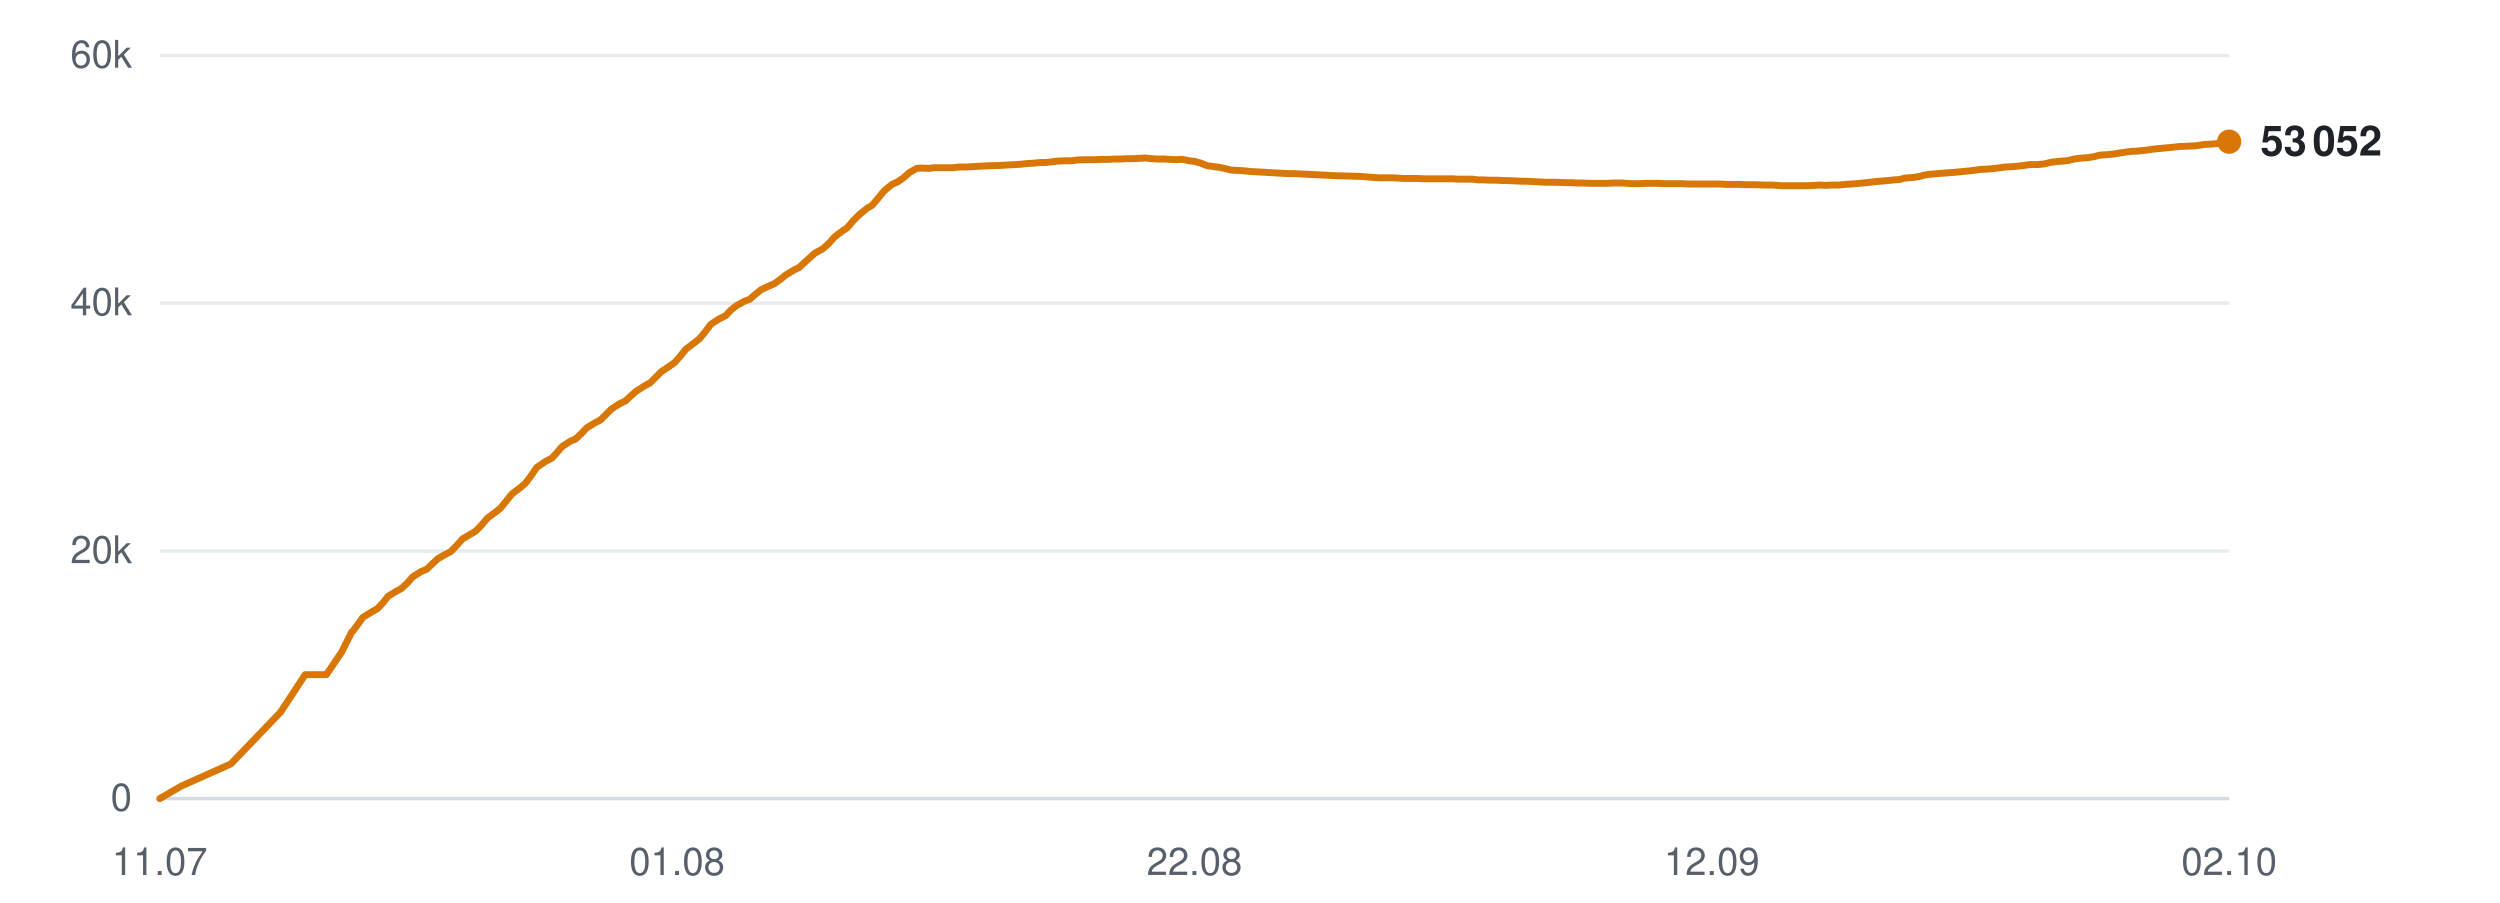
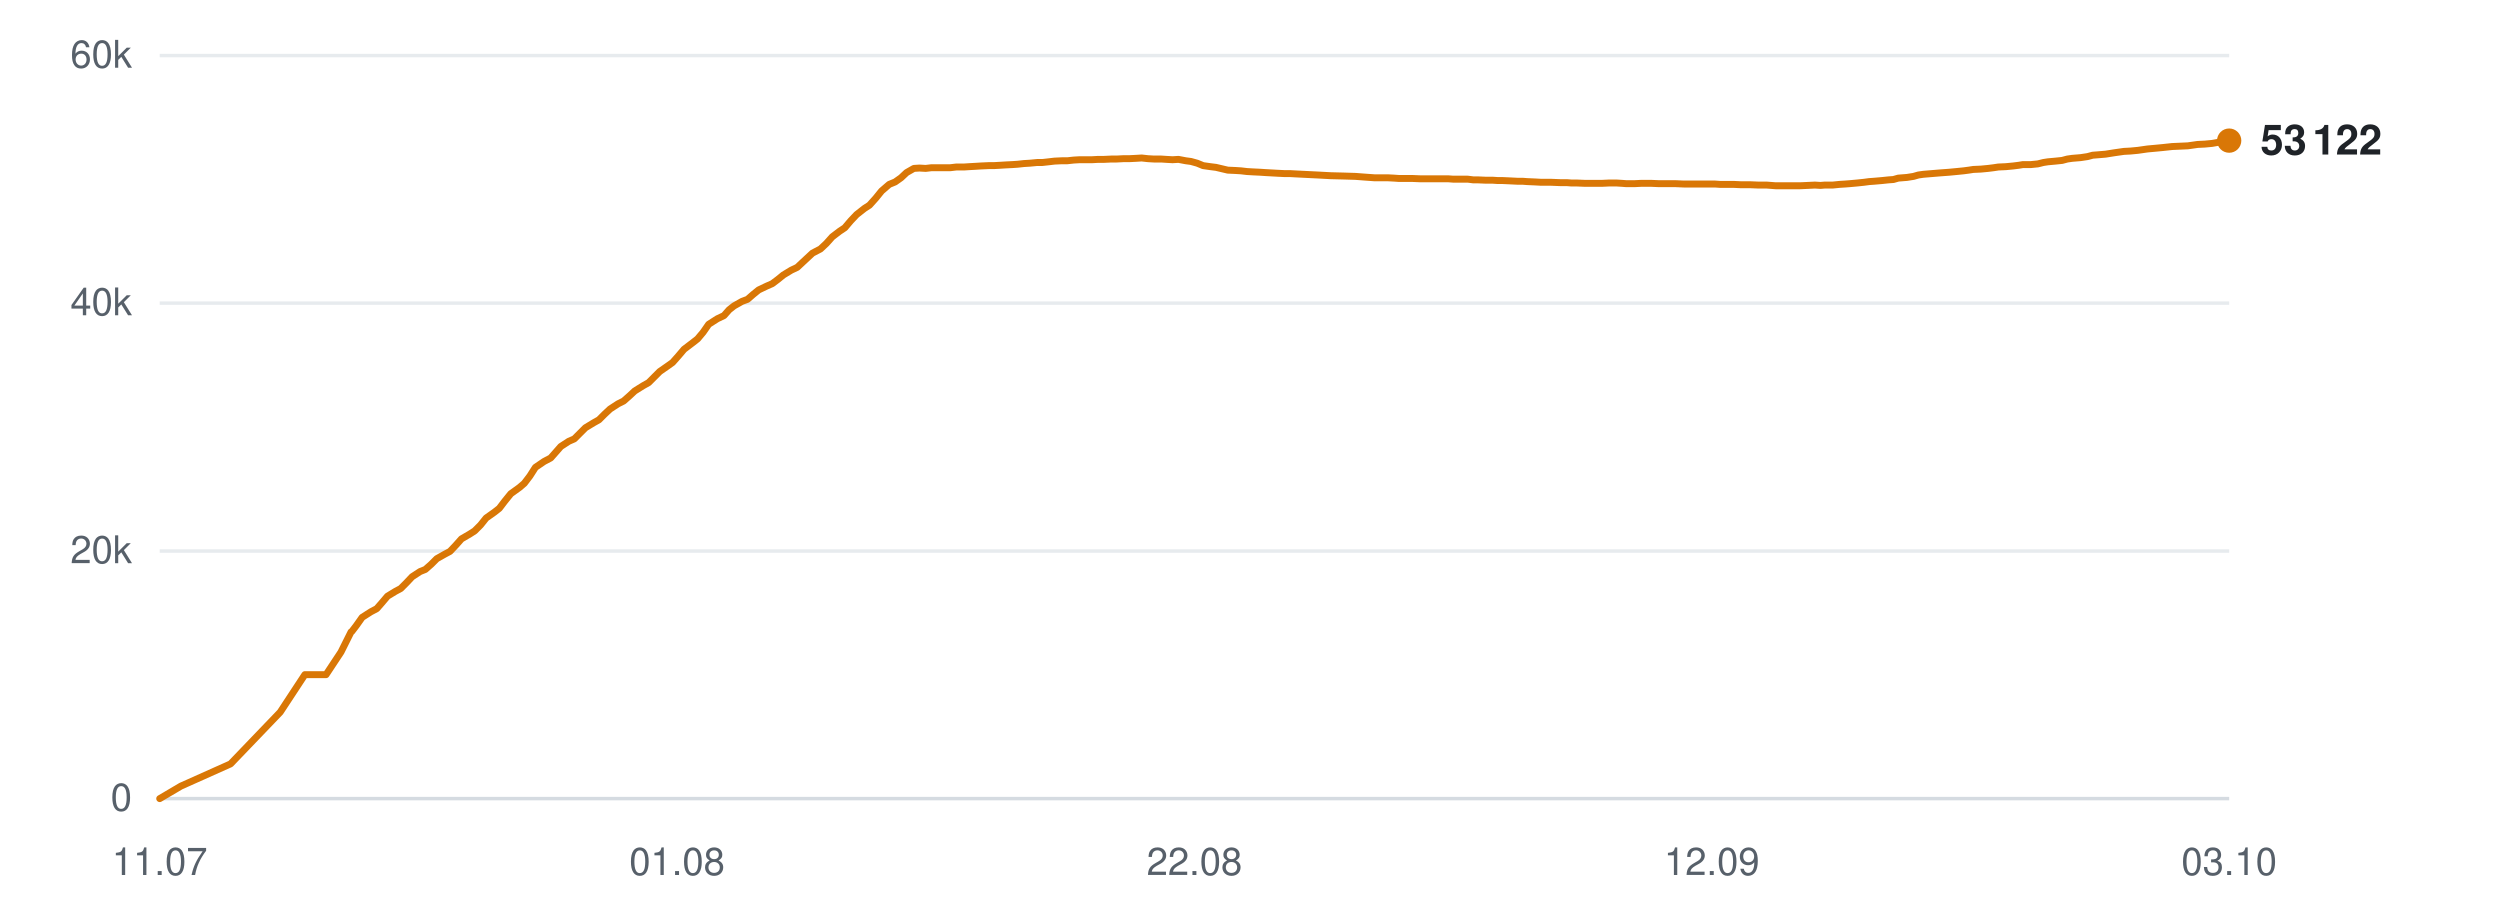
<svg xmlns="http://www.w3.org/2000/svg" viewBox="0 0 720 260" width="720" height="260" role="img" aria-label="Subscribers over time">
  <line x1="46" y1="230.0" x2="642" y2="230.0" stroke="#d0d7de" stroke-width="1" opacity="0.9" />
  <text x="38" y="233.5" text-anchor="end" font-family="-apple-system,BlinkMacSystemFont,'Segoe UI',Helvetica,Arial,sans-serif" font-size="11" fill="#57606a">0</text>
  <line x1="46" y1="158.7" x2="642" y2="158.7" stroke="#d0d7de" stroke-width="1" opacity="0.5" />
  <text x="38" y="162.2" text-anchor="end" font-family="-apple-system,BlinkMacSystemFont,'Segoe UI',Helvetica,Arial,sans-serif" font-size="11" fill="#57606a">20k</text>
  <line x1="46" y1="87.3" x2="642" y2="87.3" stroke="#d0d7de" stroke-width="1" opacity="0.5" />
  <text x="38" y="90.8" text-anchor="end" font-family="-apple-system,BlinkMacSystemFont,'Segoe UI',Helvetica,Arial,sans-serif" font-size="11" fill="#57606a">40k</text>
  <line x1="46" y1="16.0" x2="642" y2="16.0" stroke="#d0d7de" stroke-width="1" opacity="0.5" />
  <text x="38" y="19.5" text-anchor="end" font-family="-apple-system,BlinkMacSystemFont,'Segoe UI',Helvetica,Arial,sans-serif" font-size="11" fill="#57606a">60k</text>
  <text x="46.0" y="252" text-anchor="middle" font-family="-apple-system,BlinkMacSystemFont,'Segoe UI',Helvetica,Arial,sans-serif" font-size="11" fill="#57606a">11.07</text>
  <text x="195.0" y="252" text-anchor="middle" font-family="-apple-system,BlinkMacSystemFont,'Segoe UI',Helvetica,Arial,sans-serif" font-size="11" fill="#57606a">01.08</text>
  <text x="344.0" y="252" text-anchor="middle" font-family="-apple-system,BlinkMacSystemFont,'Segoe UI',Helvetica,Arial,sans-serif" font-size="11" fill="#57606a">22.08</text>
  <text x="493.0" y="252" text-anchor="middle" font-family="-apple-system,BlinkMacSystemFont,'Segoe UI',Helvetica,Arial,sans-serif" font-size="11" fill="#57606a">12.09</text>
-   <text x="642.0" y="252" text-anchor="middle" font-family="-apple-system,BlinkMacSystemFont,'Segoe UI',Helvetica,Arial,sans-serif" font-size="11" fill="#57606a">02.10</text>
-   <polyline points="46.0,230.0 52.2,226.4 66.5,220.0 80.8,205.1 87.9,194.3 94.0,194.3 98.4,187.8 101.3,182.0 101.5,181.9 101.5,181.9 102.8,180.2 104.5,177.8 107.1,176.2 108.7,175.3 110.2,173.7 111.8,171.7 114.1,170.3 115.6,169.5 117.3,167.9 118.9,166.1 121.3,164.6 122.8,164.0 124.4,162.5 126.1,160.9 128.4,159.6 129.9,158.8 131.6,157.0 133.2,155.2 135.6,153.8 137.1,152.9 138.7,151.2 140.4,149.2 142.7,147.5 144.1,146.4 145.8,144.3 147.5,142.2 149.9,140.4 151.3,139.2 152.9,137.1 154.6,134.6 157.1,132.9 159.0,131.9 160.5,130.2 161.9,128.6 164.2,127.1 165.8,126.4 167.5,124.8 169.0,123.2 171.3,121.8 173.0,120.9 174.6,119.3 176.1,117.8 178.4,116.3 180.1,115.5 181.7,114.0 183.3,112.6 185.7,111.1 187.3,110.2 188.9,108.6 190.5,107.0 192.9,105.4 194.3,104.4 195.9,102.6 197.5,100.6 200.0,98.7 201.4,97.6 203.0,95.7 204.7,93.4 207.2,91.8 209.0,90.9 210.6,89.2 212.0,88.1 214.3,86.8 215.9,86.2 217.5,84.8 219.1,83.5 221.4,82.4 223.0,81.7 224.7,80.5 226.3,79.2 228.6,77.8 230.2,77.0 231.8,75.5 234.7,72.9 236.9,71.7 238.7,70.1 240.4,68.2 242.5,66.6 244.0,65.6 245.7,63.6 247.5,61.8 249.7,60.0 251.2,59.1 252.9,57.1 254.6,55.0 256.9,53.1 258.5,52.4 260.2,51.2 261.9,49.7 264.0,48.5 265.5,48.4 267.4,48.5 269.1,48.3 271.2,48.3 272.8,48.3 274.5,48.3 276.2,48.1 278.5,48.1 279.9,48.0 281.7,47.9 283.4,47.8 285.6,47.7 287.1,47.7 288.8,47.6 290.5,47.5 292.4,47.4 294.0,47.3 295.8,47.1 297.5,47.0 299.6,46.8 301.1,46.8 302.9,46.6 304.6,46.4 306.8,46.3 308.4,46.3 310.1,46.1 311.9,46.0 313.9,46.0 315.5,46.0 317.3,45.9 319.0,45.9 321.1,45.8 322.6,45.8 324.4,45.7 326.1,45.7 328.2,45.6 329.8,45.5 331.6,45.7 333.3,45.8 335.4,45.8 336.9,45.9 338.8,46.0 340.5,45.9 342.5,46.3 344.1,46.5 345.9,47.0 347.6,47.7 349.7,48.0 351.2,48.2 353.0,48.6 354.7,49.0 356.9,49.1 358.5,49.2 360.2,49.4 362.0,49.5 364.0,49.6 365.6,49.7 367.4,49.8 369.1,49.9 371.2,50.0 372.7,50.0 374.6,50.1 376.6,50.2 380.7,50.4 384.4,50.6 388.3,50.7 391.6,50.8 394.2,51.0 397.1,51.2 398.3,51.2 400.8,51.2 402.8,51.3 404.2,51.4 405.5,51.4 408.1,51.4 410.5,51.5 413.2,51.5 415.1,51.5 417.0,51.5 418.5,51.5 419.8,51.6 422.1,51.6 424.1,51.6 425.6,51.8 427.0,51.8 429.2,51.9 431.2,51.9 432.8,52.0 434.1,52.0 436.4,52.1 438.4,52.2 439.9,52.2 441.2,52.3 443.5,52.4 445.3,52.5 446.7,52.5 448.2,52.5 450.7,52.6 452.6,52.6 453.9,52.7 455.4,52.7 457.9,52.8 460.2,52.8 462.9,52.8 465.0,52.7 467.0,52.7 468.6,52.8 469.9,52.9 472.2,52.9 474.2,52.8 475.8,52.8 477.0,52.8 479.4,52.9 481.3,52.9 482.8,52.9 484.2,52.9 486.5,53.0 488.5,53.0 490.0,53.0 491.3,53.0 493.6,53.0 495.5,53.0 496.9,53.1 498.4,53.1 500.9,53.1 503.0,53.2 504.3,53.2 505.6,53.2 508.1,53.3 510.4,53.3 513.1,53.5 515.2,53.5 517.2,53.5 518.8,53.5 520.1,53.5 522.3,53.4 524.4,53.3 525.9,53.4 527.2,53.3 529.5,53.3 531.5,53.1 533.1,53.0 534.4,52.9 536.6,52.7 538.6,52.5 540.1,52.3 541.4,52.2 543.7,52.0 545.6,51.8 547.1,51.7 548.5,51.3 551.0,51.1 552.9,50.8 554.3,50.4 555.7,50.2 558.1,50.0 560.5,49.8 563.2,49.6 565.3,49.4 567.3,49.2 568.9,49.0 570.2,48.8 572.4,48.7 574.5,48.5 576.1,48.3 577.4,48.1 579.6,48.0 581.7,47.8 583.3,47.6 584.5,47.4 586.8,47.4 588.8,47.2 590.4,46.8 591.7,46.6 593.9,46.4 595.8,46.2 597.3,45.8 598.7,45.6 601.2,45.4 603.2,45.1 604.6,44.7 606.0,44.6 608.4,44.4 610.9,44.0 613.7,43.6 615.6,43.5 617.8,43.3 620.5,42.9 622.7,42.7 624.8,42.5 627.7,42.2 630.0,42.1 632.2,42.0 635.0,41.6 637.1,41.5 639.1,41.3 642.0,40.8" fill="none" stroke="#d97706" stroke-width="2" stroke-linejoin="round" stroke-linecap="round" />
-   <circle cx="642.0" cy="40.8" r="3.5" fill="#d97706" />
-   <text x="651.0" y="44.8" font-family="-apple-system,BlinkMacSystemFont,'Segoe UI',Helvetica,Arial,sans-serif" font-size="12" font-weight="600" fill="#1f2328">53 052</text>
+   <text x="642.0" y="252" text-anchor="middle" font-family="-apple-system,BlinkMacSystemFont,'Segoe UI',Helvetica,Arial,sans-serif" font-size="11" fill="#57606a">03.10</text>
+   <polyline points="46.0,230.0 52.1,226.4 66.4,220.0 80.7,205.1 87.8,194.3 93.9,194.3 98.2,187.8 101.1,182.0 101.3,181.9 101.3,181.9 102.6,180.2 104.3,177.8 106.8,176.2 108.5,175.3 109.9,173.7 111.6,171.7 113.9,170.3 115.4,169.5 117.0,167.9 118.7,166.1 121.0,164.6 122.5,164.0 124.2,162.5 125.8,160.9 128.1,159.6 129.6,158.8 131.3,157.0 132.9,155.2 135.3,153.8 136.7,152.9 138.4,151.2 140.0,149.2 142.4,147.5 143.8,146.4 145.4,144.3 147.1,142.2 149.6,140.4 151.0,139.2 152.6,137.1 154.2,134.6 156.7,132.9 158.6,131.9 160.1,130.2 161.5,128.6 163.8,127.1 165.4,126.4 167.0,124.8 168.6,123.2 170.9,121.8 172.5,120.9 174.1,119.3 175.7,117.8 178.0,116.3 179.6,115.5 181.3,114.0 182.8,112.6 185.2,111.1 186.8,110.2 188.4,108.6 190.0,107.0 192.3,105.4 193.7,104.4 195.3,102.6 197.0,100.6 199.5,98.7 200.9,97.6 202.5,95.7 204.1,93.4 206.6,91.8 208.5,90.9 210.0,89.2 211.4,88.1 213.7,86.8 215.3,86.2 216.9,84.8 218.5,83.5 220.8,82.4 222.4,81.7 224.0,80.5 225.6,79.2 227.9,77.8 229.6,77.0 231.2,75.5 234.0,72.9 236.3,71.7 238.0,70.1 239.7,68.2 241.8,66.6 243.3,65.6 245.0,63.6 246.7,61.8 249.0,60.0 250.4,59.1 252.2,57.1 253.9,55.0 256.1,53.1 257.8,52.4 259.5,51.2 261.1,49.7 263.2,48.5 264.8,48.4 266.6,48.5 268.3,48.3 270.4,48.3 272.0,48.3 273.7,48.3 275.4,48.1 277.6,48.1 279.1,48.0 280.9,47.9 282.5,47.8 284.7,47.7 286.2,47.7 288.0,47.6 289.6,47.5 291.6,47.4 293.1,47.3 294.9,47.1 296.6,47.0 298.7,46.8 300.2,46.8 302.0,46.6 303.7,46.4 305.8,46.3 307.4,46.3 309.2,46.1 310.9,46.0 313.0,46.0 314.5,46.0 316.3,45.9 318.0,45.9 320.1,45.8 321.6,45.8 323.5,45.7 325.2,45.7 327.2,45.6 328.8,45.5 330.6,45.7 332.3,45.8 334.4,45.8 335.9,45.9 337.7,46.0 339.4,45.9 341.5,46.3 343.0,46.5 344.8,47.0 346.5,47.7 348.6,48.0 350.2,48.2 351.9,48.6 353.6,49.0 355.8,49.1 357.4,49.2 359.1,49.4 360.8,49.5 362.9,49.6 364.4,49.7 366.2,49.8 368.0,49.9 370.0,50.0 371.6,50.0 373.4,50.1 375.4,50.2 379.5,50.4 383.2,50.6 387.1,50.7 390.4,50.8 393.0,51.0 395.8,51.2 397.1,51.2 399.6,51.2 401.5,51.3 402.9,51.4 404.3,51.4 406.8,51.4 409.2,51.5 411.9,51.5 413.8,51.5 415.7,51.5 417.2,51.5 418.5,51.6 420.7,51.6 422.7,51.6 424.3,51.8 425.6,51.8 427.9,51.9 429.9,51.9 431.4,52.0 432.8,52.0 435.0,52.1 437.0,52.2 438.5,52.2 439.8,52.3 442.1,52.4 443.9,52.5 445.3,52.5 446.8,52.5 449.3,52.6 451.2,52.6 452.5,52.7 454.0,52.7 456.4,52.8 458.8,52.8 461.4,52.8 463.5,52.7 465.5,52.7 467.1,52.8 468.4,52.9 470.7,52.9 472.7,52.8 474.2,52.8 475.5,52.8 477.8,52.9 479.8,52.9 481.3,52.9 482.6,52.9 484.9,53.0 486.9,53.0 488.4,53.0 489.8,53.0 492.0,53.0 493.9,53.0 495.3,53.1 496.8,53.1 499.2,53.1 501.3,53.2 502.7,53.2 504.0,53.2 506.4,53.3 508.8,53.3 511.4,53.5 513.5,53.5 515.6,53.5 517.1,53.5 518.4,53.5 520.6,53.4 522.7,53.3 524.3,53.4 525.5,53.3 527.8,53.3 529.8,53.1 531.4,53.0 532.7,52.9 534.9,52.7 536.8,52.5 538.3,52.3 539.7,52.2 542.0,52.0 543.9,51.8 545.3,51.7 546.7,51.3 549.2,51.1 551.1,50.8 552.5,50.4 553.9,50.2 556.3,50.0 558.7,49.8 561.4,49.6 563.5,49.4 565.5,49.2 567.0,49.0 568.3,48.8 570.5,48.7 572.6,48.5 574.2,48.3 575.5,48.1 577.7,48.0 579.8,47.8 581.4,47.6 582.6,47.4 584.9,47.4 586.9,47.2 588.5,46.8 589.8,46.6 592.0,46.4 593.9,46.2 595.4,45.8 596.8,45.6 599.2,45.4 601.2,45.1 602.7,44.7 604.0,44.6 606.4,44.4 608.9,44.0 611.7,43.6 613.6,43.5 615.7,43.3 618.5,42.9 620.7,42.7 622.8,42.5 625.6,42.2 627.9,42.1 630.1,42.0 632.9,41.6 635.0,41.5 637.1,41.3 639.9,40.8 642.0,40.5" fill="none" stroke="#d97706" stroke-width="2" stroke-linejoin="round" stroke-linecap="round" />
+   <circle cx="642.0" cy="40.5" r="3.5" fill="#d97706" />
+   <text x="651.0" y="44.5" font-family="-apple-system,BlinkMacSystemFont,'Segoe UI',Helvetica,Arial,sans-serif" font-size="12" font-weight="600" fill="#1f2328">53 122</text>
</svg>
